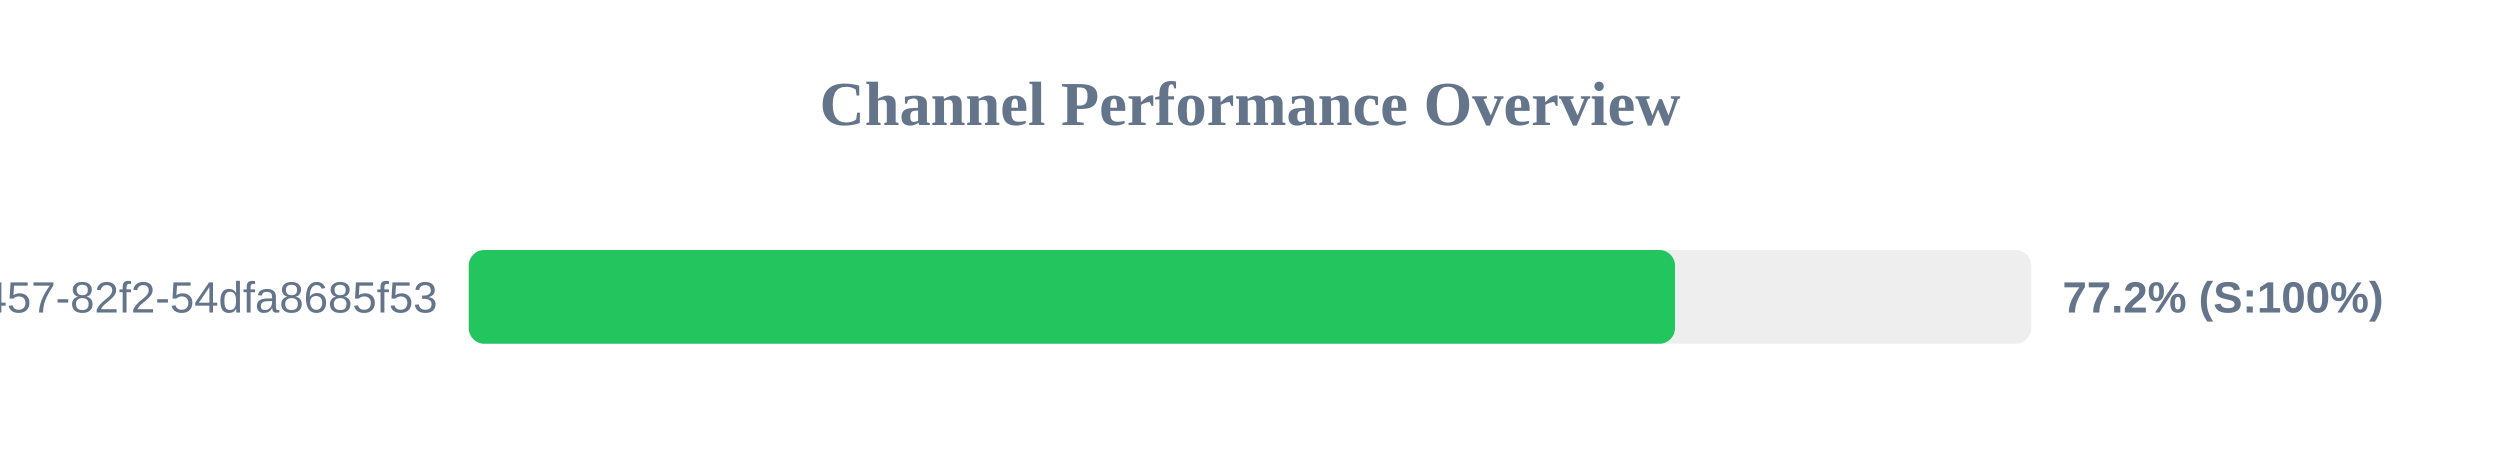
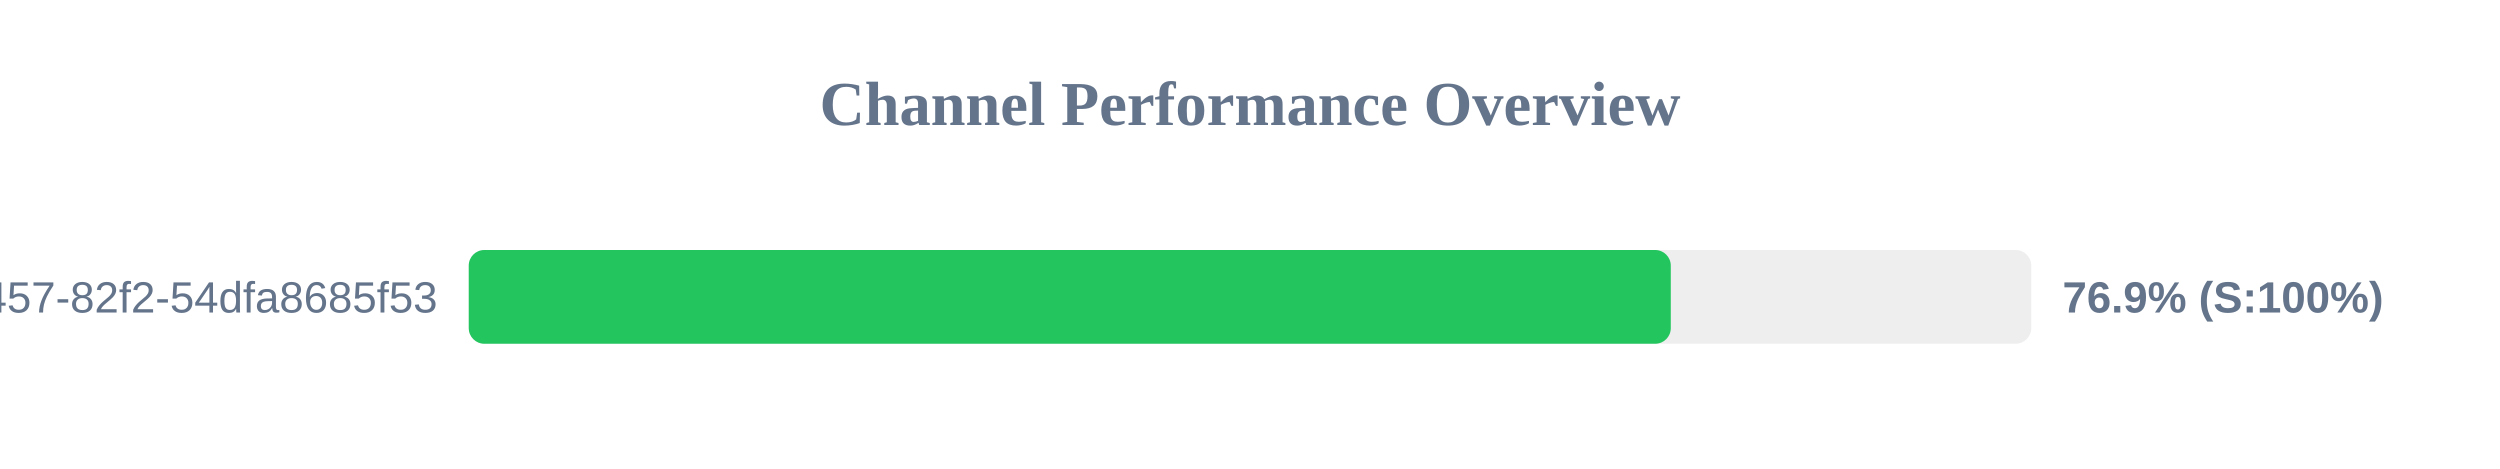
<svg xmlns="http://www.w3.org/2000/svg" width="800" height="150" version="1.1">
  <style>
        .row { font: 14px Arial; fill: #64748b; }
        .score { font: bold 14px Arial; fill: #64748b; }
    </style>
  <text x="400" y="40" text-anchor="middle" font-size="20px" font-weight="bold" fill="#64748b">Channel Performance Overview</text>
  <rect x="150" y="80" width="500" height="30" fill="#eee" rx="5" />
-   <rect x="150" y="80" width="386.0" height="30" fill="#22c55e" rx="5" />
+   <rect x="150" y="80" width="384.65" height="30" fill="#22c55e" rx="5" />
  <text x="140" y="100" text-anchor="end" class="row">?uuid=413c8b50-96bf-4457-82f2-54dfa8685f53</text>
-   <text x="660" y="100" text-anchor="start" class="score">77.2% (S:100%)</text>
+   <text x="660" y="100" text-anchor="start" class="score">76.9% (S:100%)</text>
</svg>
